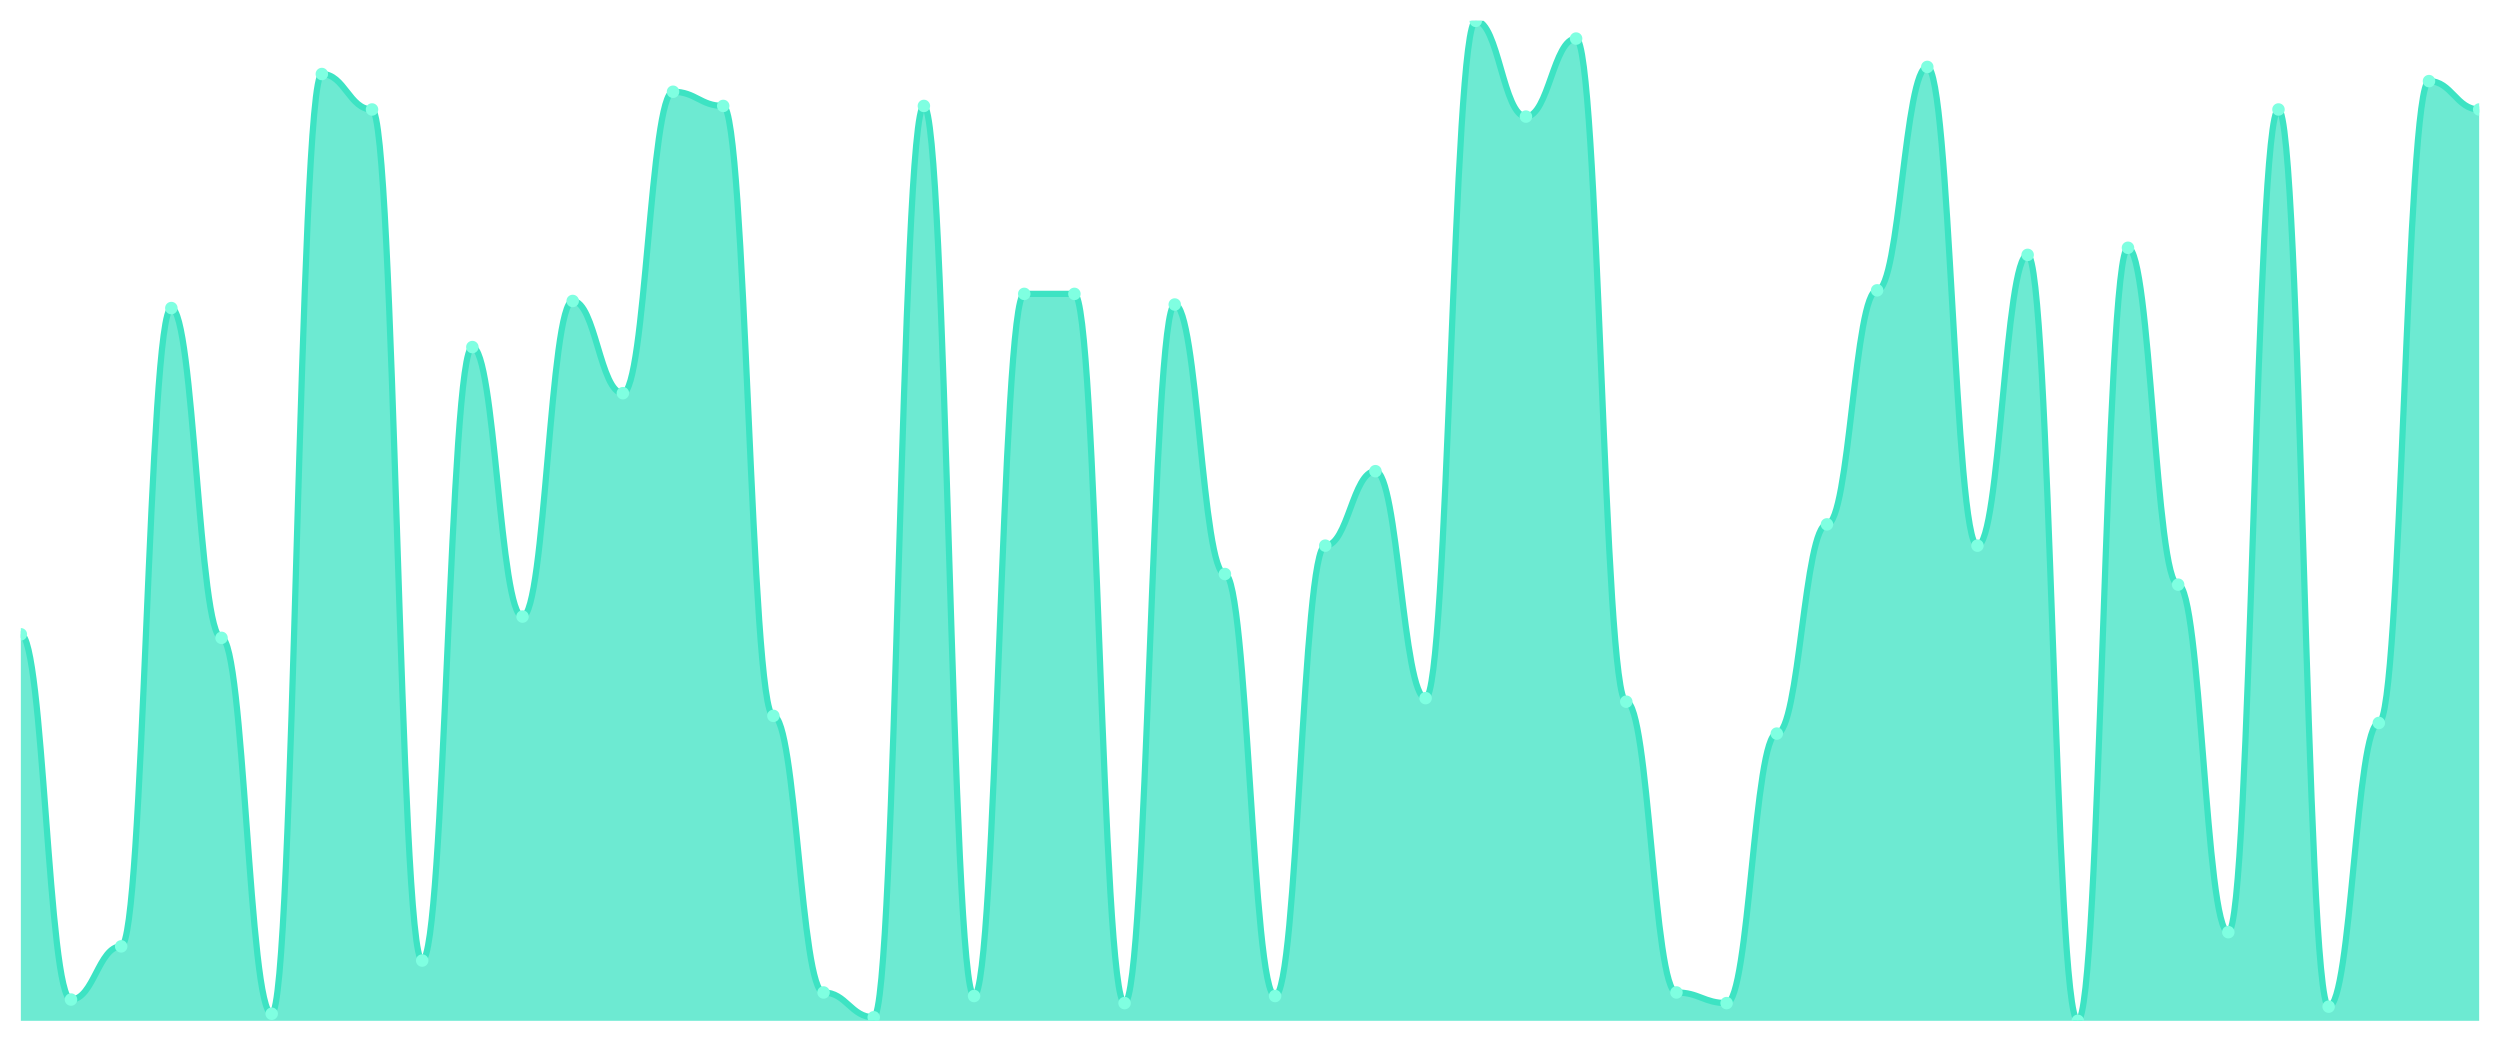
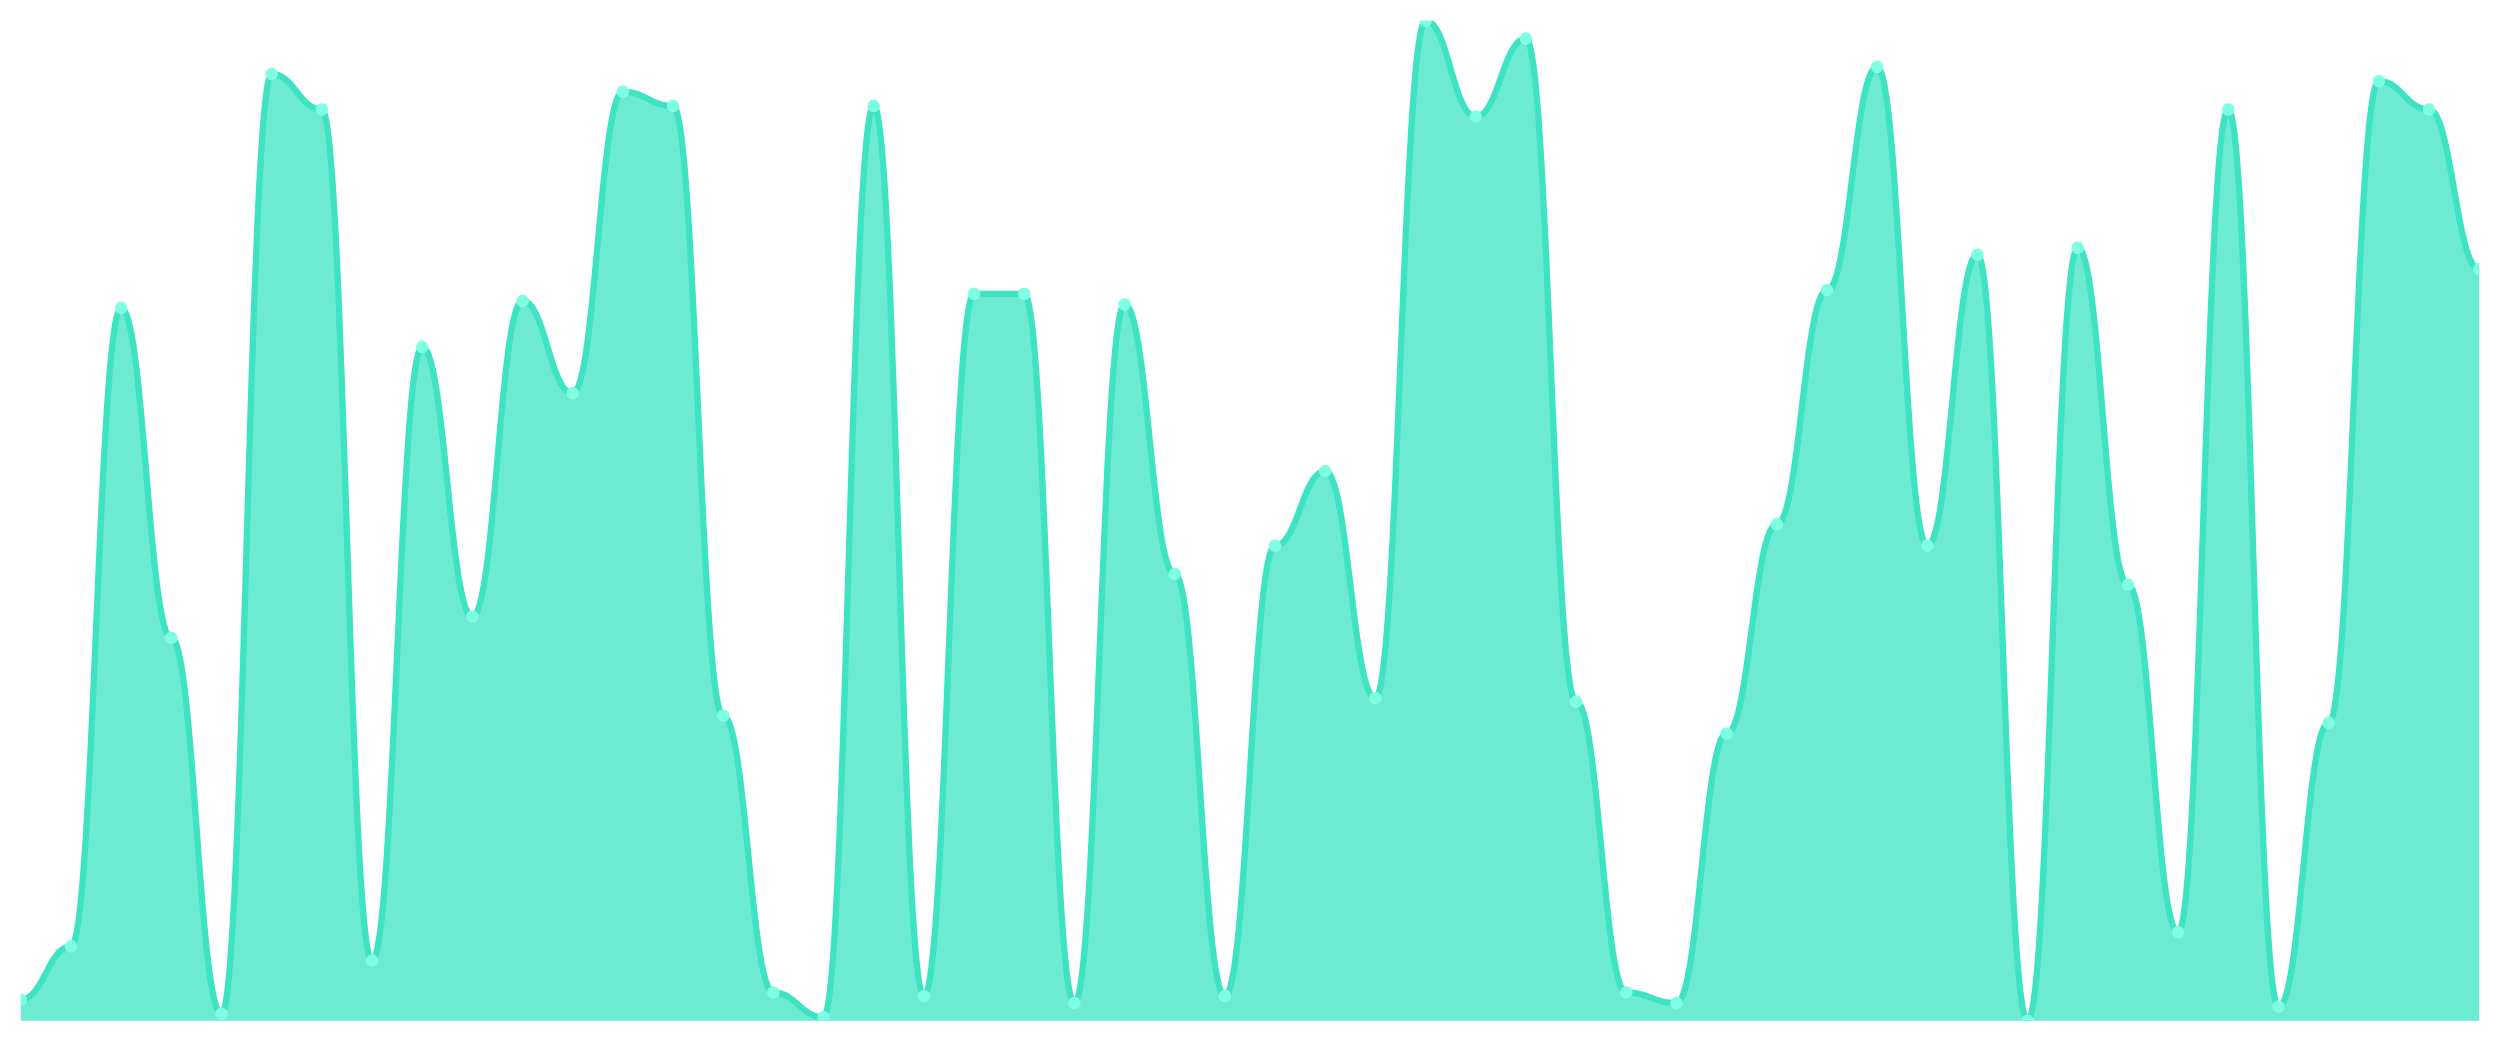
<svg xmlns="http://www.w3.org/2000/svg" viewBox="0 0 1200 500" width="1200" height="500">
  <defs>
    <clipPath id="c">
      <rect x="10" y="10" width="1180" height="480" />
    </clipPath>
  </defs>
  <rect width="1200" height="500" fill="none" />
  <g clip-path="url(#c)">
-     <path d="M 10,490 L 10,304.468 C 20.837,304.468 23.245,479.787 34.082,479.787 C 44.918,479.787 47.327,454.255 58.163,454.255 C 69,454.255 71.408,147.872 82.245,147.872 C 93.082,147.872 95.49,306.17 106.327,306.17 C 117.163,306.17 119.571,486.596 130.408,486.596 C 141.245,486.596 143.653,35.532 154.49,35.532 C 165.327,35.532 167.735,52.553 178.571,52.553 C 189.408,52.553 191.816,461.064 202.653,461.064 C 213.49,461.064 215.898,166.596 226.735,166.596 C 237.571,166.596 239.98,295.957 250.816,295.957 C 261.653,295.957 264.061,144.468 274.898,144.468 C 285.735,144.468 288.143,188.723 298.98,188.723 C 309.816,188.723 312.224,44.043 323.061,44.043 C 333.898,44.043 336.306,50.851 347.143,50.851 C 357.98,50.851 360.388,343.617 371.224,343.617 C 382.061,343.617 384.469,476.383 395.306,476.383 C 406.143,476.383 408.551,488.298 419.388,488.298 C 430.224,488.298 432.633,50.851 443.469,50.851 C 454.306,50.851 456.714,478.085 467.551,478.085 C 478.388,478.085 480.796,141.064 491.633,141.064 C 502.469,141.064 504.878,141.064 515.714,141.064 C 526.551,141.064 528.959,481.489 539.796,481.489 C 550.633,481.489 553.041,146.17 563.878,146.17 C 574.714,146.17 577.122,275.532 587.959,275.532 C 598.796,275.532 601.204,478.085 612.041,478.085 C 622.878,478.085 625.286,261.915 636.122,261.915 C 646.959,261.915 649.367,226.17 660.204,226.17 C 671.041,226.17 673.449,335.106 684.286,335.106 C 695.122,335.106 697.531,10 708.367,10 C 719.204,10 721.612,55.957 732.449,55.957 C 743.286,55.957 745.694,18.511 756.531,18.511 C 767.367,18.511 769.776,336.809 780.612,336.809 C 791.449,336.809 793.857,476.383 804.694,476.383 C 815.531,476.383 817.939,481.489 828.776,481.489 C 839.612,481.489 842.02,352.128 852.857,352.128 C 863.694,352.128 866.102,251.702 876.939,251.702 C 887.776,251.702 890.184,139.362 901.02,139.362 C 911.857,139.362 914.265,32.128 925.102,32.128 C 935.939,32.128 938.347,261.915 949.184,261.915 C 960.02,261.915 962.429,122.34 973.265,122.34 C 984.102,122.34 986.51,490 997.347,490 C 1008.184,490 1010.592,118.936 1021.429,118.936 C 1032.265,118.936 1034.673,280.638 1045.51,280.638 C 1056.347,280.638 1058.755,447.447 1069.592,447.447 C 1080.429,447.447 1082.837,52.553 1093.673,52.553 C 1104.51,52.553 1106.918,483.191 1117.755,483.191 C 1128.592,483.191 1131,347.021 1141.837,347.021 C 1152.673,347.021 1155.082,38.936 1165.918,38.936 C 1176.755,38.936 1179.163,52.553 1190,52.553 L 1190,490 Z" fill="rgba(61,227,195,0.75)" />
-     <path d="M 10,304.468 C 20.837,304.468 23.245,479.787 34.082,479.787 C 44.918,479.787 47.327,454.255 58.163,454.255 C 69,454.255 71.408,147.872 82.245,147.872 C 93.082,147.872 95.49,306.17 106.327,306.17 C 117.163,306.17 119.571,486.596 130.408,486.596 C 141.245,486.596 143.653,35.532 154.49,35.532 C 165.327,35.532 167.735,52.553 178.571,52.553 C 189.408,52.553 191.816,461.064 202.653,461.064 C 213.49,461.064 215.898,166.596 226.735,166.596 C 237.571,166.596 239.98,295.957 250.816,295.957 C 261.653,295.957 264.061,144.468 274.898,144.468 C 285.735,144.468 288.143,188.723 298.98,188.723 C 309.816,188.723 312.224,44.043 323.061,44.043 C 333.898,44.043 336.306,50.851 347.143,50.851 C 357.98,50.851 360.388,343.617 371.224,343.617 C 382.061,343.617 384.469,476.383 395.306,476.383 C 406.143,476.383 408.551,488.298 419.388,488.298 C 430.224,488.298 432.633,50.851 443.469,50.851 C 454.306,50.851 456.714,478.085 467.551,478.085 C 478.388,478.085 480.796,141.064 491.633,141.064 C 502.469,141.064 504.878,141.064 515.714,141.064 C 526.551,141.064 528.959,481.489 539.796,481.489 C 550.633,481.489 553.041,146.17 563.878,146.17 C 574.714,146.17 577.122,275.532 587.959,275.532 C 598.796,275.532 601.204,478.085 612.041,478.085 C 622.878,478.085 625.286,261.915 636.122,261.915 C 646.959,261.915 649.367,226.17 660.204,226.17 C 671.041,226.17 673.449,335.106 684.286,335.106 C 695.122,335.106 697.531,10 708.367,10 C 719.204,10 721.612,55.957 732.449,55.957 C 743.286,55.957 745.694,18.511 756.531,18.511 C 767.367,18.511 769.776,336.809 780.612,336.809 C 791.449,336.809 793.857,476.383 804.694,476.383 C 815.531,476.383 817.939,481.489 828.776,481.489 C 839.612,481.489 842.02,352.128 852.857,352.128 C 863.694,352.128 866.102,251.702 876.939,251.702 C 887.776,251.702 890.184,139.362 901.02,139.362 C 911.857,139.362 914.265,32.128 925.102,32.128 C 935.939,32.128 938.347,261.915 949.184,261.915 C 960.02,261.915 962.429,122.34 973.265,122.34 C 984.102,122.34 986.51,490 997.347,490 C 1008.184,490 1010.592,118.936 1021.429,118.936 C 1032.265,118.936 1034.673,280.638 1045.51,280.638 C 1056.347,280.638 1058.755,447.447 1069.592,447.447 C 1080.429,447.447 1082.837,52.553 1093.673,52.553 C 1104.51,52.553 1106.918,483.191 1117.755,483.191 C 1128.592,483.191 1131,347.021 1141.837,347.021 C 1152.673,347.021 1155.082,38.936 1165.918,38.936 C 1176.755,38.936 1179.163,52.553 1190,52.553" fill="none" stroke="#3de3c3" stroke-width="3" stroke-linecap="round" stroke-linejoin="round" />
-     <circle cx="10" cy="304.468" r="3" fill="#7fffe1" />
-     <circle cx="34.082" cy="479.787" r="3" fill="#7fffe1" />
-     <circle cx="58.163" cy="454.255" r="3" fill="#7fffe1" />
-     <circle cx="82.245" cy="147.872" r="3" fill="#7fffe1" />
-     <circle cx="106.327" cy="306.17" r="3" fill="#7fffe1" />
-     <circle cx="130.408" cy="486.596" r="3" fill="#7fffe1" />
-     <circle cx="154.49" cy="35.532" r="3" fill="#7fffe1" />
-     <circle cx="178.571" cy="52.553" r="3" fill="#7fffe1" />
-     <circle cx="202.653" cy="461.064" r="3" fill="#7fffe1" />
-     <circle cx="226.735" cy="166.596" r="3" fill="#7fffe1" />
-     <circle cx="250.816" cy="295.957" r="3" fill="#7fffe1" />
-     <circle cx="274.898" cy="144.468" r="3" fill="#7fffe1" />
-     <circle cx="298.98" cy="188.723" r="3" fill="#7fffe1" />
-     <circle cx="323.061" cy="44.043" r="3" fill="#7fffe1" />
-     <circle cx="347.143" cy="50.851" r="3" fill="#7fffe1" />
-     <circle cx="371.224" cy="343.617" r="3" fill="#7fffe1" />
-     <circle cx="395.306" cy="476.383" r="3" fill="#7fffe1" />
-     <circle cx="419.388" cy="488.298" r="3" fill="#7fffe1" />
-     <circle cx="443.469" cy="50.851" r="3" fill="#7fffe1" />
-     <circle cx="467.551" cy="478.085" r="3" fill="#7fffe1" />
+     <path d="M 10,490 L 10,479.787 C 20.837,479.787 23.245,454.255 34.082,454.255 C 44.918,454.255 47.327,147.872 58.163,147.872 C 69,147.872 71.408,306.17 82.245,306.17 C 93.082,306.17 95.49,486.596 106.327,486.596 C 117.163,486.596 119.571,35.532 130.408,35.532 C 141.245,35.532 143.653,52.553 154.49,52.553 C 165.327,52.553 167.735,461.064 178.571,461.064 C 189.408,461.064 191.816,166.596 202.653,166.596 C 213.49,166.596 215.898,295.957 226.735,295.957 C 237.571,295.957 239.98,144.468 250.816,144.468 C 261.653,144.468 264.061,188.723 274.898,188.723 C 285.735,188.723 288.143,44.043 298.98,44.043 C 309.816,44.043 312.224,50.851 323.061,50.851 C 333.898,50.851 336.306,343.617 347.143,343.617 C 357.98,343.617 360.388,476.383 371.224,476.383 C 382.061,476.383 384.469,488.298 395.306,488.298 C 406.143,488.298 408.551,50.851 419.388,50.851 C 430.224,50.851 432.633,478.085 443.469,478.085 C 454.306,478.085 456.714,141.064 467.551,141.064 C 478.388,141.064 480.796,141.064 491.633,141.064 C 502.469,141.064 504.878,481.489 515.714,481.489 C 526.551,481.489 528.959,146.17 539.796,146.17 C 550.633,146.17 553.041,275.532 563.878,275.532 C 574.714,275.532 577.122,478.085 587.959,478.085 C 598.796,478.085 601.204,261.915 612.041,261.915 C 622.878,261.915 625.286,226.17 636.122,226.17 C 646.959,226.17 649.367,335.106 660.204,335.106 C 671.041,335.106 673.449,10 684.286,10 C 695.122,10 697.531,55.957 708.367,55.957 C 719.204,55.957 721.612,18.511 732.449,18.511 C 743.286,18.511 745.694,336.809 756.531,336.809 C 767.367,336.809 769.776,476.383 780.612,476.383 C 791.449,476.383 793.857,481.489 804.694,481.489 C 815.531,481.489 817.939,352.128 828.776,352.128 C 839.612,352.128 842.02,251.702 852.857,251.702 C 863.694,251.702 866.102,139.362 876.939,139.362 C 887.776,139.362 890.184,32.128 901.02,32.128 C 911.857,32.128 914.265,261.915 925.102,261.915 C 935.939,261.915 938.347,122.34 949.184,122.34 C 960.02,122.34 962.429,490 973.265,490 C 984.102,490 986.51,118.936 997.347,118.936 C 1008.184,118.936 1010.592,280.638 1021.429,280.638 C 1032.265,280.638 1034.673,447.447 1045.51,447.447 C 1056.347,447.447 1058.755,52.553 1069.592,52.553 C 1080.429,52.553 1082.837,483.191 1093.673,483.191 C 1104.51,483.191 1106.918,347.021 1117.755,347.021 C 1128.592,347.021 1131,38.936 1141.837,38.936 C 1152.673,38.936 1155.082,52.553 1165.918,52.553 C 1176.755,52.553 1179.163,129.149 1190,129.149 L 1190,490 Z" fill="rgba(61,227,195,0.75)" />
+     <path d="M 10,479.787 C 20.837,479.787 23.245,454.255 34.082,454.255 C 44.918,454.255 47.327,147.872 58.163,147.872 C 69,147.872 71.408,306.17 82.245,306.17 C 93.082,306.17 95.49,486.596 106.327,486.596 C 117.163,486.596 119.571,35.532 130.408,35.532 C 141.245,35.532 143.653,52.553 154.49,52.553 C 165.327,52.553 167.735,461.064 178.571,461.064 C 189.408,461.064 191.816,166.596 202.653,166.596 C 213.49,166.596 215.898,295.957 226.735,295.957 C 237.571,295.957 239.98,144.468 250.816,144.468 C 261.653,144.468 264.061,188.723 274.898,188.723 C 285.735,188.723 288.143,44.043 298.98,44.043 C 309.816,44.043 312.224,50.851 323.061,50.851 C 333.898,50.851 336.306,343.617 347.143,343.617 C 357.98,343.617 360.388,476.383 371.224,476.383 C 382.061,476.383 384.469,488.298 395.306,488.298 C 406.143,488.298 408.551,50.851 419.388,50.851 C 430.224,50.851 432.633,478.085 443.469,478.085 C 454.306,478.085 456.714,141.064 467.551,141.064 C 478.388,141.064 480.796,141.064 491.633,141.064 C 502.469,141.064 504.878,481.489 515.714,481.489 C 526.551,481.489 528.959,146.17 539.796,146.17 C 550.633,146.17 553.041,275.532 563.878,275.532 C 574.714,275.532 577.122,478.085 587.959,478.085 C 598.796,478.085 601.204,261.915 612.041,261.915 C 622.878,261.915 625.286,226.17 636.122,226.17 C 646.959,226.17 649.367,335.106 660.204,335.106 C 671.041,335.106 673.449,10 684.286,10 C 695.122,10 697.531,55.957 708.367,55.957 C 719.204,55.957 721.612,18.511 732.449,18.511 C 743.286,18.511 745.694,336.809 756.531,336.809 C 767.367,336.809 769.776,476.383 780.612,476.383 C 791.449,476.383 793.857,481.489 804.694,481.489 C 815.531,481.489 817.939,352.128 828.776,352.128 C 839.612,352.128 842.02,251.702 852.857,251.702 C 863.694,251.702 866.102,139.362 876.939,139.362 C 887.776,139.362 890.184,32.128 901.02,32.128 C 911.857,32.128 914.265,261.915 925.102,261.915 C 935.939,261.915 938.347,122.34 949.184,122.34 C 960.02,122.34 962.429,490 973.265,490 C 984.102,490 986.51,118.936 997.347,118.936 C 1008.184,118.936 1010.592,280.638 1021.429,280.638 C 1032.265,280.638 1034.673,447.447 1045.51,447.447 C 1056.347,447.447 1058.755,52.553 1069.592,52.553 C 1080.429,52.553 1082.837,483.191 1093.673,483.191 C 1104.51,483.191 1106.918,347.021 1117.755,347.021 C 1128.592,347.021 1131,38.936 1141.837,38.936 C 1152.673,38.936 1155.082,52.553 1165.918,52.553 C 1176.755,52.553 1179.163,129.149 1190,129.149" fill="none" stroke="#3de3c3" stroke-width="3" stroke-linecap="round" stroke-linejoin="round" />
+     <circle cx="10" cy="479.787" r="3" fill="#7fffe1" />
+     <circle cx="34.082" cy="454.255" r="3" fill="#7fffe1" />
+     <circle cx="58.163" cy="147.872" r="3" fill="#7fffe1" />
+     <circle cx="82.245" cy="306.17" r="3" fill="#7fffe1" />
+     <circle cx="106.327" cy="486.596" r="3" fill="#7fffe1" />
+     <circle cx="130.408" cy="35.532" r="3" fill="#7fffe1" />
+     <circle cx="154.49" cy="52.553" r="3" fill="#7fffe1" />
+     <circle cx="178.571" cy="461.064" r="3" fill="#7fffe1" />
+     <circle cx="202.653" cy="166.596" r="3" fill="#7fffe1" />
+     <circle cx="226.735" cy="295.957" r="3" fill="#7fffe1" />
+     <circle cx="250.816" cy="144.468" r="3" fill="#7fffe1" />
+     <circle cx="274.898" cy="188.723" r="3" fill="#7fffe1" />
+     <circle cx="298.98" cy="44.043" r="3" fill="#7fffe1" />
+     <circle cx="323.061" cy="50.851" r="3" fill="#7fffe1" />
+     <circle cx="347.143" cy="343.617" r="3" fill="#7fffe1" />
+     <circle cx="371.224" cy="476.383" r="3" fill="#7fffe1" />
+     <circle cx="395.306" cy="488.298" r="3" fill="#7fffe1" />
+     <circle cx="419.388" cy="50.851" r="3" fill="#7fffe1" />
+     <circle cx="443.469" cy="478.085" r="3" fill="#7fffe1" />
+     <circle cx="467.551" cy="141.064" r="3" fill="#7fffe1" />
    <circle cx="491.633" cy="141.064" r="3" fill="#7fffe1" />
-     <circle cx="515.714" cy="141.064" r="3" fill="#7fffe1" />
-     <circle cx="539.796" cy="481.489" r="3" fill="#7fffe1" />
-     <circle cx="563.878" cy="146.17" r="3" fill="#7fffe1" />
-     <circle cx="587.959" cy="275.532" r="3" fill="#7fffe1" />
-     <circle cx="612.041" cy="478.085" r="3" fill="#7fffe1" />
-     <circle cx="636.122" cy="261.915" r="3" fill="#7fffe1" />
-     <circle cx="660.204" cy="226.17" r="3" fill="#7fffe1" />
-     <circle cx="684.286" cy="335.106" r="3" fill="#7fffe1" />
-     <circle cx="708.367" cy="10" r="3" fill="#7fffe1" />
-     <circle cx="732.449" cy="55.957" r="3" fill="#7fffe1" />
-     <circle cx="756.531" cy="18.511" r="3" fill="#7fffe1" />
-     <circle cx="780.612" cy="336.809" r="3" fill="#7fffe1" />
-     <circle cx="804.694" cy="476.383" r="3" fill="#7fffe1" />
-     <circle cx="828.776" cy="481.489" r="3" fill="#7fffe1" />
-     <circle cx="852.857" cy="352.128" r="3" fill="#7fffe1" />
-     <circle cx="876.939" cy="251.702" r="3" fill="#7fffe1" />
-     <circle cx="901.02" cy="139.362" r="3" fill="#7fffe1" />
-     <circle cx="925.102" cy="32.128" r="3" fill="#7fffe1" />
-     <circle cx="949.184" cy="261.915" r="3" fill="#7fffe1" />
-     <circle cx="973.265" cy="122.34" r="3" fill="#7fffe1" />
-     <circle cx="997.347" cy="490" r="3" fill="#7fffe1" />
-     <circle cx="1021.429" cy="118.936" r="3" fill="#7fffe1" />
-     <circle cx="1045.51" cy="280.638" r="3" fill="#7fffe1" />
-     <circle cx="1069.592" cy="447.447" r="3" fill="#7fffe1" />
-     <circle cx="1093.673" cy="52.553" r="3" fill="#7fffe1" />
-     <circle cx="1117.755" cy="483.191" r="3" fill="#7fffe1" />
-     <circle cx="1141.837" cy="347.021" r="3" fill="#7fffe1" />
-     <circle cx="1165.918" cy="38.936" r="3" fill="#7fffe1" />
-     <circle cx="1190" cy="52.553" r="3" fill="#7fffe1" />
+     <circle cx="515.714" cy="481.489" r="3" fill="#7fffe1" />
+     <circle cx="539.796" cy="146.17" r="3" fill="#7fffe1" />
+     <circle cx="563.878" cy="275.532" r="3" fill="#7fffe1" />
+     <circle cx="587.959" cy="478.085" r="3" fill="#7fffe1" />
+     <circle cx="612.041" cy="261.915" r="3" fill="#7fffe1" />
+     <circle cx="636.122" cy="226.17" r="3" fill="#7fffe1" />
+     <circle cx="660.204" cy="335.106" r="3" fill="#7fffe1" />
+     <circle cx="684.286" cy="10" r="3" fill="#7fffe1" />
+     <circle cx="708.367" cy="55.957" r="3" fill="#7fffe1" />
+     <circle cx="732.449" cy="18.511" r="3" fill="#7fffe1" />
+     <circle cx="756.531" cy="336.809" r="3" fill="#7fffe1" />
+     <circle cx="780.612" cy="476.383" r="3" fill="#7fffe1" />
+     <circle cx="804.694" cy="481.489" r="3" fill="#7fffe1" />
+     <circle cx="828.776" cy="352.128" r="3" fill="#7fffe1" />
+     <circle cx="852.857" cy="251.702" r="3" fill="#7fffe1" />
+     <circle cx="876.939" cy="139.362" r="3" fill="#7fffe1" />
+     <circle cx="901.02" cy="32.128" r="3" fill="#7fffe1" />
+     <circle cx="925.102" cy="261.915" r="3" fill="#7fffe1" />
+     <circle cx="949.184" cy="122.34" r="3" fill="#7fffe1" />
+     <circle cx="973.265" cy="490" r="3" fill="#7fffe1" />
+     <circle cx="997.347" cy="118.936" r="3" fill="#7fffe1" />
+     <circle cx="1021.429" cy="280.638" r="3" fill="#7fffe1" />
+     <circle cx="1045.51" cy="447.447" r="3" fill="#7fffe1" />
+     <circle cx="1069.592" cy="52.553" r="3" fill="#7fffe1" />
+     <circle cx="1093.673" cy="483.191" r="3" fill="#7fffe1" />
+     <circle cx="1117.755" cy="347.021" r="3" fill="#7fffe1" />
+     <circle cx="1141.837" cy="38.936" r="3" fill="#7fffe1" />
+     <circle cx="1165.918" cy="52.553" r="3" fill="#7fffe1" />
+     <circle cx="1190" cy="129.149" r="3" fill="#7fffe1" />
  </g>
</svg>
